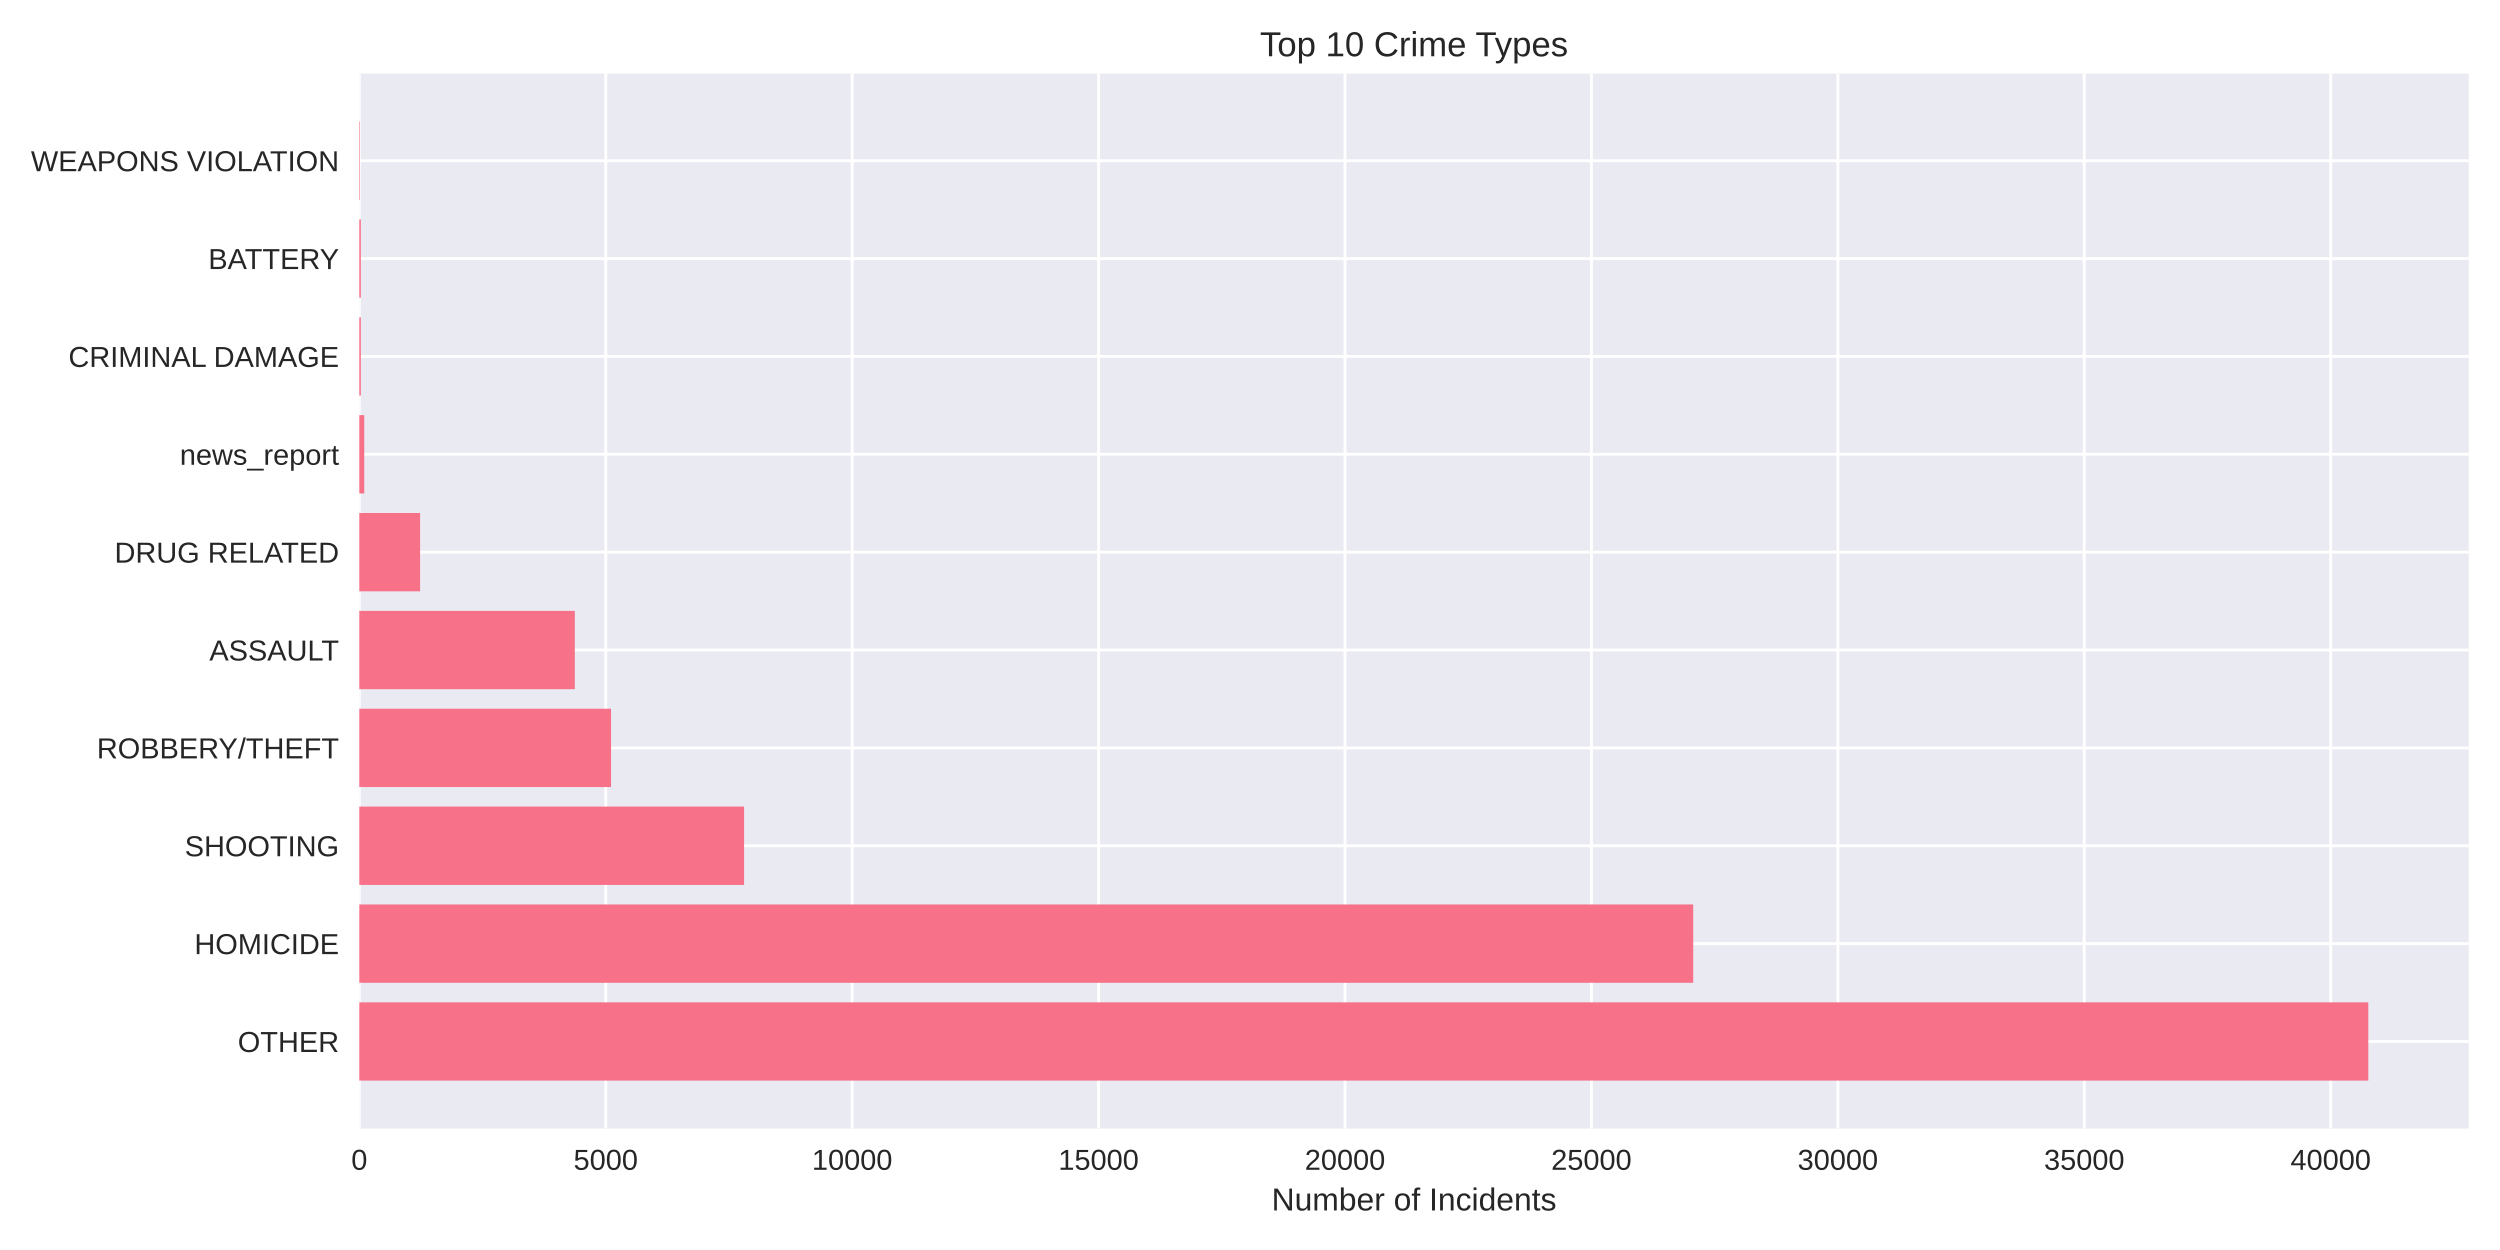
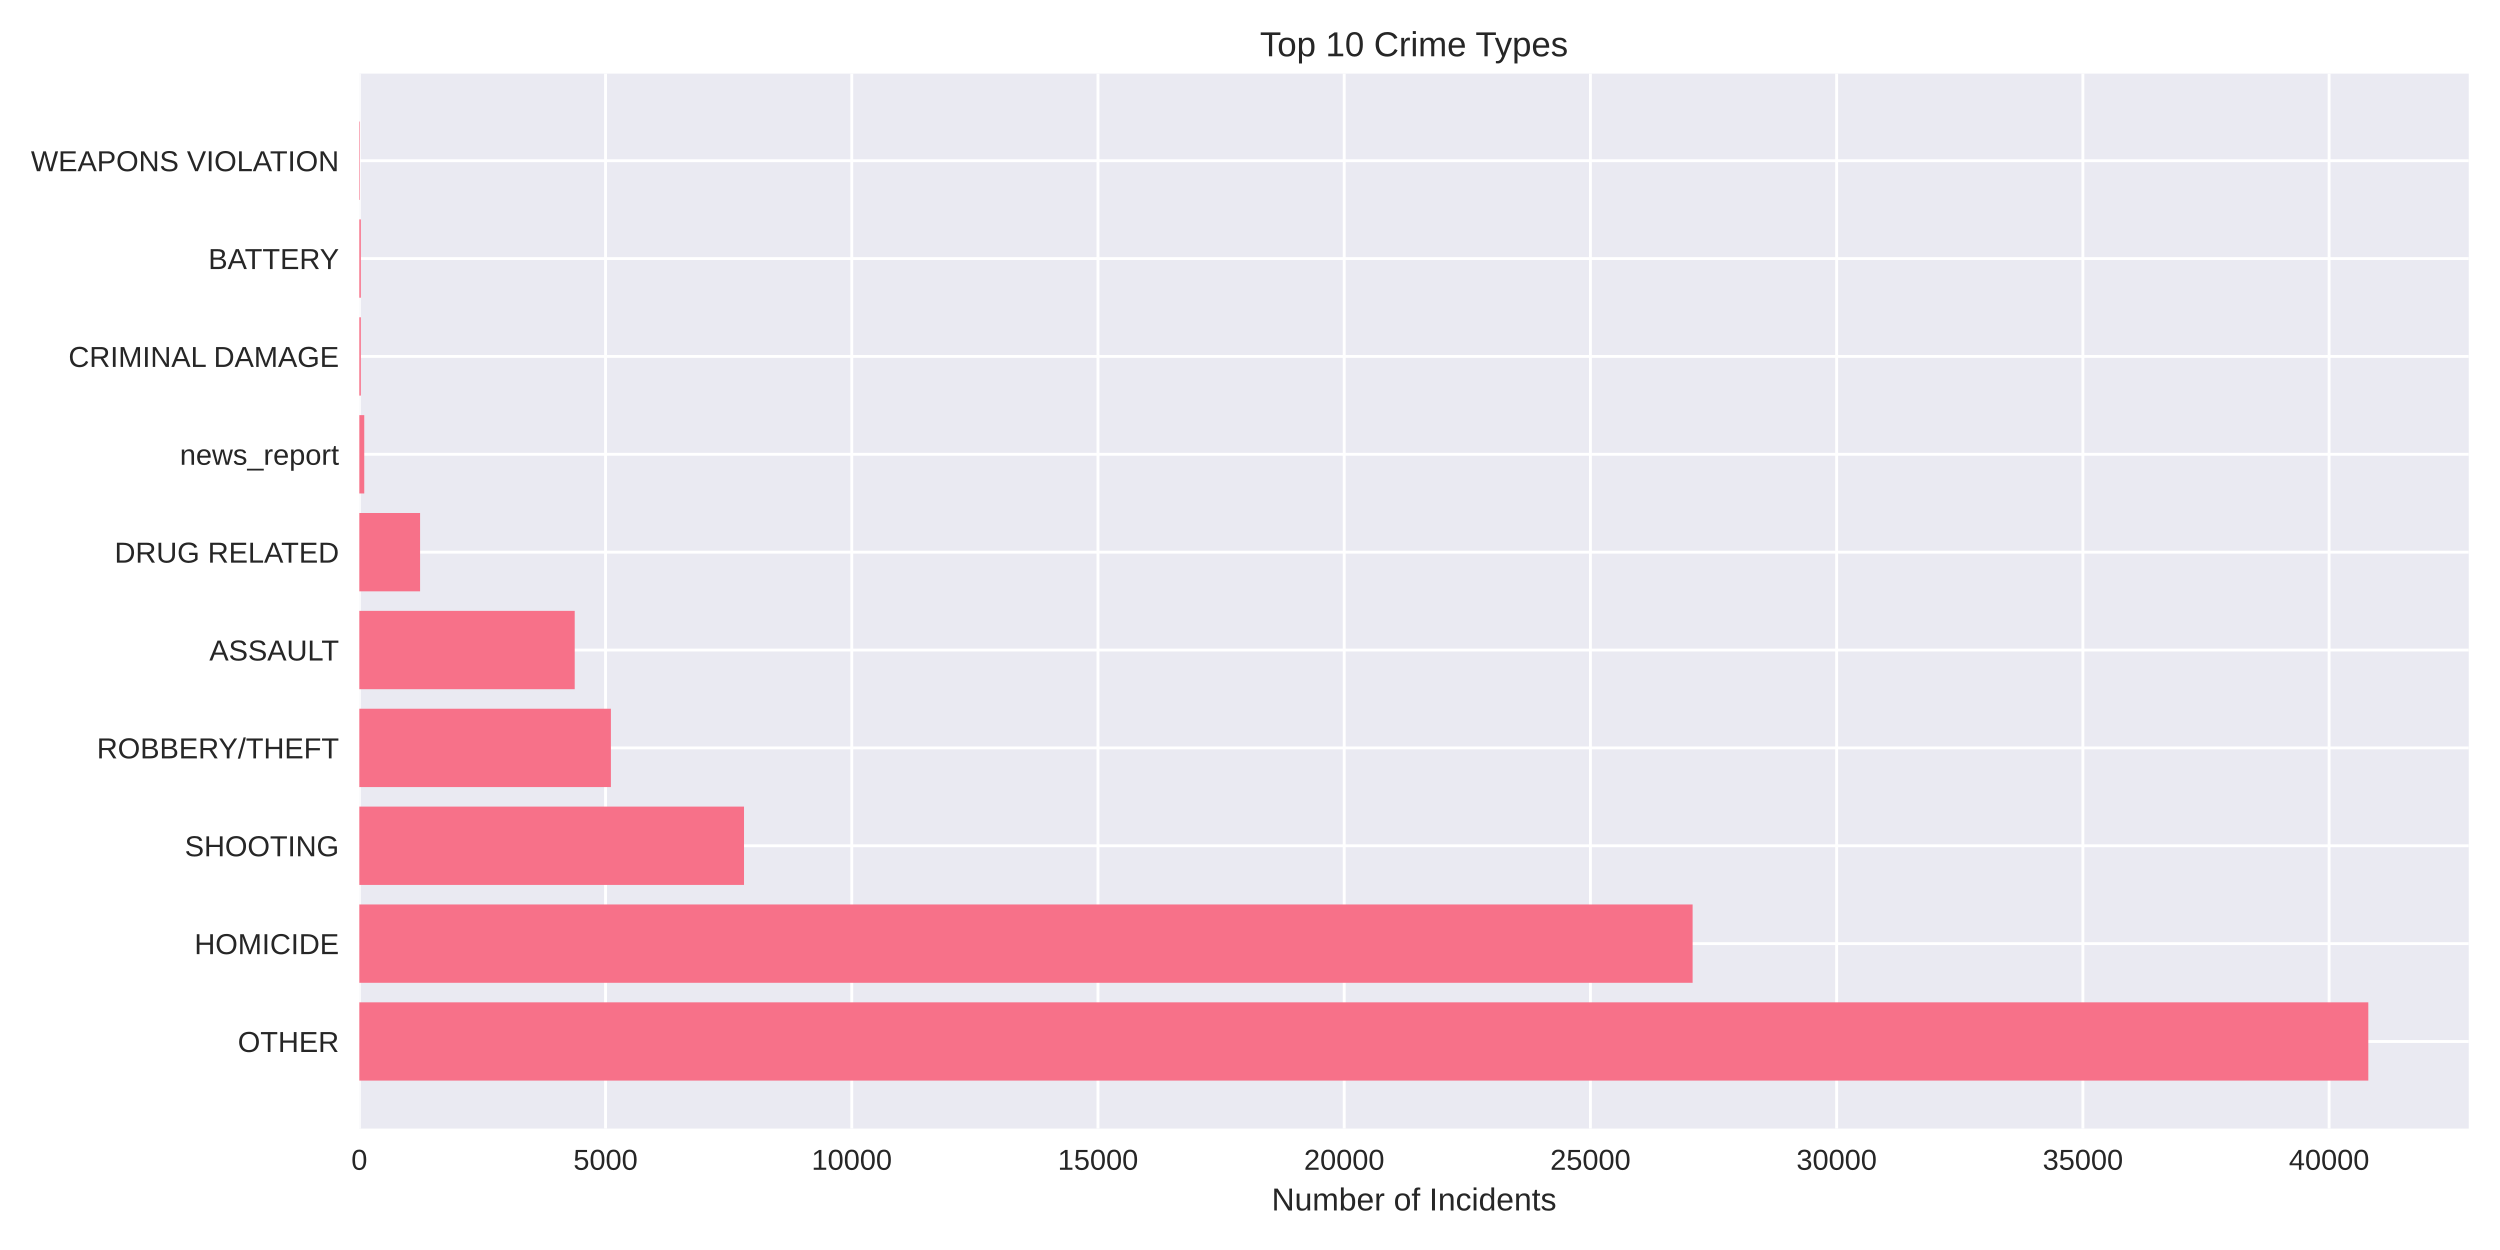
<svg xmlns="http://www.w3.org/2000/svg" width="864pt" height="432pt" viewBox="0 0 864 432" version="1.1">
  <defs>
    <style type="text/css">*{stroke-linejoin: round; stroke-linecap: butt}</style>
  </defs>
  <g id="figure_1">
    <g id="patch_1">
      <path d="M 0 432  L 864 432  L 864 0  L 0 0  z " style="fill: #ffffff" />
    </g>
    <g id="axes_1">
      <g id="patch_2">
        <path d="M 124.18 390.04  L 853.2 390.04  L 853.2 25.44  L 124.18 25.44  z " style="fill: #eaeaf2" />
      </g>
      <g id="matplotlib.axis_1">
        <g id="xtick_1">
          <g id="line2d_1">
-             <path d="M 124.18 390.04  L 124.18 25.44  " clip-path="url(#p0fb3bd1930)" style="fill: none; stroke: #ffffff; stroke-linecap: round" />
+             <path d="M 124.18 390.04  L 124.18 25.44  " clip-path="url(#p7a7a2fef14)" style="fill: none; stroke: #ffffff; stroke-linecap: round" />
          </g>
          <g id="line2d_2" />
          <g id="text_1">
            <text style="fill: #262626; font: 10px 'Arial', 'Liberation Sans', 'DejaVu Sans', 'Bitstream Vera Sans', sans-serif; text-anchor: middle" x="124.18" y="404.287" transform="rotate(-0 124.18 404.2869)">0</text>
          </g>
        </g>
        <g id="xtick_2">
          <g id="line2d_3">
-             <path d="M 209.344 390.04  L 209.344 25.44  " clip-path="url(#p0fb3bd1930)" style="fill: none; stroke: #ffffff; stroke-linecap: round" />
+             <path d="M 209.275 390.04  L 209.275 25.44  " clip-path="url(#p7a7a2fef14)" style="fill: none; stroke: #ffffff; stroke-linecap: round" />
          </g>
          <g id="line2d_4" />
          <g id="text_2">
-             <text style="fill: #262626; font: 10px 'Arial', 'Liberation Sans', 'DejaVu Sans', 'Bitstream Vera Sans', sans-serif; text-anchor: middle" x="209.344" y="404.287" transform="rotate(-0 209.3436 404.2869)">5000</text>
+             <text style="fill: #262626; font: 10px 'Arial', 'Liberation Sans', 'DejaVu Sans', 'Bitstream Vera Sans', sans-serif; text-anchor: middle" x="209.275" y="404.287" transform="rotate(-0 209.2747 404.2869)">5000</text>
          </g>
        </g>
        <g id="xtick_3">
          <g id="line2d_5">
-             <path d="M 294.507 390.04  L 294.507 25.44  " clip-path="url(#p0fb3bd1930)" style="fill: none; stroke: #ffffff; stroke-linecap: round" />
+             <path d="M 294.369 390.04  L 294.369 25.44  " clip-path="url(#p7a7a2fef14)" style="fill: none; stroke: #ffffff; stroke-linecap: round" />
          </g>
          <g id="line2d_6" />
          <g id="text_3">
-             <text style="fill: #262626; font: 10px 'Arial', 'Liberation Sans', 'DejaVu Sans', 'Bitstream Vera Sans', sans-serif; text-anchor: middle" x="294.507" y="404.287" transform="rotate(-0 294.5072 404.2869)">10000</text>
+             <text style="fill: #262626; font: 10px 'Arial', 'Liberation Sans', 'DejaVu Sans', 'Bitstream Vera Sans', sans-serif; text-anchor: middle" x="294.369" y="404.287" transform="rotate(-0 294.3694 404.2869)">10000</text>
          </g>
        </g>
        <g id="xtick_4">
          <g id="line2d_7">
-             <path d="M 379.671 390.04  L 379.671 25.44  " clip-path="url(#p0fb3bd1930)" style="fill: none; stroke: #ffffff; stroke-linecap: round" />
+             <path d="M 379.464 390.04  L 379.464 25.44  " clip-path="url(#p7a7a2fef14)" style="fill: none; stroke: #ffffff; stroke-linecap: round" />
          </g>
          <g id="line2d_8" />
          <g id="text_4">
-             <text style="fill: #262626; font: 10px 'Arial', 'Liberation Sans', 'DejaVu Sans', 'Bitstream Vera Sans', sans-serif; text-anchor: middle" x="379.671" y="404.287" transform="rotate(-0 379.6708 404.2869)">15000</text>
+             <text style="fill: #262626; font: 10px 'Arial', 'Liberation Sans', 'DejaVu Sans', 'Bitstream Vera Sans', sans-serif; text-anchor: middle" x="379.464" y="404.287" transform="rotate(-0 379.4641 404.2869)">15000</text>
          </g>
        </g>
        <g id="xtick_5">
          <g id="line2d_9">
-             <path d="M 464.834 390.04  L 464.834 25.44  " clip-path="url(#p0fb3bd1930)" style="fill: none; stroke: #ffffff; stroke-linecap: round" />
+             <path d="M 464.559 390.04  L 464.559 25.44  " clip-path="url(#p7a7a2fef14)" style="fill: none; stroke: #ffffff; stroke-linecap: round" />
          </g>
          <g id="line2d_10" />
          <g id="text_5">
-             <text style="fill: #262626; font: 10px 'Arial', 'Liberation Sans', 'DejaVu Sans', 'Bitstream Vera Sans', sans-serif; text-anchor: middle" x="464.834" y="404.287" transform="rotate(-0 464.8344 404.2869)">20000</text>
+             <text style="fill: #262626; font: 10px 'Arial', 'Liberation Sans', 'DejaVu Sans', 'Bitstream Vera Sans', sans-serif; text-anchor: middle" x="464.559" y="404.287" transform="rotate(-0 464.5588 404.2869)">20000</text>
          </g>
        </g>
        <g id="xtick_6">
          <g id="line2d_11">
-             <path d="M 549.998 390.04  L 549.998 25.44  " clip-path="url(#p0fb3bd1930)" style="fill: none; stroke: #ffffff; stroke-linecap: round" />
+             <path d="M 549.654 390.04  L 549.654 25.44  " clip-path="url(#p7a7a2fef14)" style="fill: none; stroke: #ffffff; stroke-linecap: round" />
          </g>
          <g id="line2d_12" />
          <g id="text_6">
-             <text style="fill: #262626; font: 10px 'Arial', 'Liberation Sans', 'DejaVu Sans', 'Bitstream Vera Sans', sans-serif; text-anchor: middle" x="549.998" y="404.287" transform="rotate(-0 549.998 404.2869)">25000</text>
+             <text style="fill: #262626; font: 10px 'Arial', 'Liberation Sans', 'DejaVu Sans', 'Bitstream Vera Sans', sans-serif; text-anchor: middle" x="549.654" y="404.287" transform="rotate(-0 549.6536 404.2869)">25000</text>
          </g>
        </g>
        <g id="xtick_7">
          <g id="line2d_13">
-             <path d="M 635.162 390.04  L 635.162 25.44  " clip-path="url(#p0fb3bd1930)" style="fill: none; stroke: #ffffff; stroke-linecap: round" />
+             <path d="M 634.748 390.04  L 634.748 25.44  " clip-path="url(#p7a7a2fef14)" style="fill: none; stroke: #ffffff; stroke-linecap: round" />
          </g>
          <g id="line2d_14" />
          <g id="text_7">
-             <text style="fill: #262626; font: 10px 'Arial', 'Liberation Sans', 'DejaVu Sans', 'Bitstream Vera Sans', sans-serif; text-anchor: middle" x="635.162" y="404.287" transform="rotate(-0 635.1616 404.2869)">30000</text>
+             <text style="fill: #262626; font: 10px 'Arial', 'Liberation Sans', 'DejaVu Sans', 'Bitstream Vera Sans', sans-serif; text-anchor: middle" x="634.748" y="404.287" transform="rotate(-0 634.7483 404.2869)">30000</text>
          </g>
        </g>
        <g id="xtick_8">
          <g id="line2d_15">
-             <path d="M 720.325 390.04  L 720.325 25.44  " clip-path="url(#p0fb3bd1930)" style="fill: none; stroke: #ffffff; stroke-linecap: round" />
+             <path d="M 719.843 390.04  L 719.843 25.44  " clip-path="url(#p7a7a2fef14)" style="fill: none; stroke: #ffffff; stroke-linecap: round" />
          </g>
          <g id="line2d_16" />
          <g id="text_8">
-             <text style="fill: #262626; font: 10px 'Arial', 'Liberation Sans', 'DejaVu Sans', 'Bitstream Vera Sans', sans-serif; text-anchor: middle" x="720.325" y="404.287" transform="rotate(-0 720.3252 404.2869)">35000</text>
+             <text style="fill: #262626; font: 10px 'Arial', 'Liberation Sans', 'DejaVu Sans', 'Bitstream Vera Sans', sans-serif; text-anchor: middle" x="719.843" y="404.287" transform="rotate(-0 719.843 404.2869)">35000</text>
          </g>
        </g>
        <g id="xtick_9">
          <g id="line2d_17">
-             <path d="M 805.489 390.04  L 805.489 25.44  " clip-path="url(#p0fb3bd1930)" style="fill: none; stroke: #ffffff; stroke-linecap: round" />
+             <path d="M 804.938 390.04  L 804.938 25.44  " clip-path="url(#p7a7a2fef14)" style="fill: none; stroke: #ffffff; stroke-linecap: round" />
          </g>
          <g id="line2d_18" />
          <g id="text_9">
-             <text style="fill: #262626; font: 10px 'Arial', 'Liberation Sans', 'DejaVu Sans', 'Bitstream Vera Sans', sans-serif; text-anchor: middle" x="805.489" y="404.287" transform="rotate(-0 805.4888 404.2869)">40000</text>
+             <text style="fill: #262626; font: 10px 'Arial', 'Liberation Sans', 'DejaVu Sans', 'Bitstream Vera Sans', sans-serif; text-anchor: middle" x="804.938" y="404.287" transform="rotate(-0 804.9377 404.2869)">40000</text>
          </g>
        </g>
        <g id="text_10">
          <text style="fill: #262626; font: 11px 'Arial', 'Liberation Sans', 'DejaVu Sans', 'Bitstream Vera Sans', sans-serif; text-anchor: middle" x="488.69" y="418.333" transform="rotate(-0 488.69 418.3334)">Number of Incidents</text>
        </g>
      </g>
      <g id="matplotlib.axis_2">
        <g id="ytick_1">
          <g id="line2d_19">
-             <path d="M 124.18 359.939  L 853.2 359.939  " clip-path="url(#p0fb3bd1930)" style="fill: none; stroke: #ffffff; stroke-linecap: round" />
+             <path d="M 124.18 359.939  L 853.2 359.939  " clip-path="url(#p7a7a2fef14)" style="fill: none; stroke: #ffffff; stroke-linecap: round" />
          </g>
          <g id="line2d_20" />
          <g id="text_11">
            <text style="fill: #262626; font: 10px 'Arial', 'Liberation Sans', 'DejaVu Sans', 'Bitstream Vera Sans', sans-serif; text-anchor: end" x="117.18" y="363.562" transform="rotate(-0 117.18 363.562)">OTHER</text>
          </g>
        </g>
        <g id="ytick_2">
          <g id="line2d_21">
-             <path d="M 124.18 326.117  L 853.2 326.117  " clip-path="url(#p0fb3bd1930)" style="fill: none; stroke: #ffffff; stroke-linecap: round" />
+             <path d="M 124.18 326.117  L 853.2 326.117  " clip-path="url(#p7a7a2fef14)" style="fill: none; stroke: #ffffff; stroke-linecap: round" />
          </g>
          <g id="line2d_22" />
          <g id="text_12">
            <text style="fill: #262626; font: 10px 'Arial', 'Liberation Sans', 'DejaVu Sans', 'Bitstream Vera Sans', sans-serif; text-anchor: end" x="117.18" y="329.74" transform="rotate(-0 117.18 329.7401)">HOMICIDE</text>
          </g>
        </g>
        <g id="ytick_3">
          <g id="line2d_23">
-             <path d="M 124.18 292.295  L 853.2 292.295  " clip-path="url(#p0fb3bd1930)" style="fill: none; stroke: #ffffff; stroke-linecap: round" />
+             <path d="M 124.18 292.295  L 853.2 292.295  " clip-path="url(#p7a7a2fef14)" style="fill: none; stroke: #ffffff; stroke-linecap: round" />
          </g>
          <g id="line2d_24" />
          <g id="text_13">
            <text style="fill: #262626; font: 10px 'Arial', 'Liberation Sans', 'DejaVu Sans', 'Bitstream Vera Sans', sans-serif; text-anchor: end" x="117.18" y="295.918" transform="rotate(-0 117.18 295.9182)">SHOOTING</text>
          </g>
        </g>
        <g id="ytick_4">
          <g id="line2d_25">
-             <path d="M 124.18 258.473  L 853.2 258.473  " clip-path="url(#p0fb3bd1930)" style="fill: none; stroke: #ffffff; stroke-linecap: round" />
+             <path d="M 124.18 258.473  L 853.2 258.473  " clip-path="url(#p7a7a2fef14)" style="fill: none; stroke: #ffffff; stroke-linecap: round" />
          </g>
          <g id="line2d_26" />
          <g id="text_14">
            <text style="fill: #262626; font: 10px 'Arial', 'Liberation Sans', 'DejaVu Sans', 'Bitstream Vera Sans', sans-serif; text-anchor: end" x="117.18" y="262.096" transform="rotate(-0 117.18 262.0963)">ROBBERY/THEFT</text>
          </g>
        </g>
        <g id="ytick_5">
          <g id="line2d_27">
-             <path d="M 124.18 224.651  L 853.2 224.651  " clip-path="url(#p0fb3bd1930)" style="fill: none; stroke: #ffffff; stroke-linecap: round" />
+             <path d="M 124.18 224.651  L 853.2 224.651  " clip-path="url(#p7a7a2fef14)" style="fill: none; stroke: #ffffff; stroke-linecap: round" />
          </g>
          <g id="line2d_28" />
          <g id="text_15">
            <text style="fill: #262626; font: 10px 'Arial', 'Liberation Sans', 'DejaVu Sans', 'Bitstream Vera Sans', sans-serif; text-anchor: end" x="117.18" y="228.274" transform="rotate(-0 117.18 228.2744)">ASSAULT</text>
          </g>
        </g>
        <g id="ytick_6">
          <g id="line2d_29">
-             <path d="M 124.18 190.829  L 853.2 190.829  " clip-path="url(#p0fb3bd1930)" style="fill: none; stroke: #ffffff; stroke-linecap: round" />
+             <path d="M 124.18 190.829  L 853.2 190.829  " clip-path="url(#p7a7a2fef14)" style="fill: none; stroke: #ffffff; stroke-linecap: round" />
          </g>
          <g id="line2d_30" />
          <g id="text_16">
            <text style="fill: #262626; font: 10px 'Arial', 'Liberation Sans', 'DejaVu Sans', 'Bitstream Vera Sans', sans-serif; text-anchor: end" x="117.18" y="194.452" transform="rotate(-0 117.18 194.4525)">DRUG RELATED</text>
          </g>
        </g>
        <g id="ytick_7">
          <g id="line2d_31">
-             <path d="M 124.18 157.007  L 853.2 157.007  " clip-path="url(#p0fb3bd1930)" style="fill: none; stroke: #ffffff; stroke-linecap: round" />
+             <path d="M 124.18 157.007  L 853.2 157.007  " clip-path="url(#p7a7a2fef14)" style="fill: none; stroke: #ffffff; stroke-linecap: round" />
          </g>
          <g id="line2d_32" />
          <g id="text_17">
            <text style="fill: #262626; font: 10px 'Arial', 'Liberation Sans', 'DejaVu Sans', 'Bitstream Vera Sans', sans-serif; text-anchor: end" x="117.18" y="160.631" transform="rotate(-0 117.18 160.6306)">news_report</text>
          </g>
        </g>
        <g id="ytick_8">
          <g id="line2d_33">
-             <path d="M 124.18 123.185  L 853.2 123.185  " clip-path="url(#p0fb3bd1930)" style="fill: none; stroke: #ffffff; stroke-linecap: round" />
+             <path d="M 124.18 123.185  L 853.2 123.185  " clip-path="url(#p7a7a2fef14)" style="fill: none; stroke: #ffffff; stroke-linecap: round" />
          </g>
          <g id="line2d_34" />
          <g id="text_18">
            <text style="fill: #262626; font: 10px 'Arial', 'Liberation Sans', 'DejaVu Sans', 'Bitstream Vera Sans', sans-serif; text-anchor: end" x="117.18" y="126.809" transform="rotate(-0 117.18 126.8087)">CRIMINAL DAMAGE</text>
          </g>
        </g>
        <g id="ytick_9">
          <g id="line2d_35">
-             <path d="M 124.18 89.363  L 853.2 89.363  " clip-path="url(#p0fb3bd1930)" style="fill: none; stroke: #ffffff; stroke-linecap: round" />
+             <path d="M 124.18 89.363  L 853.2 89.363  " clip-path="url(#p7a7a2fef14)" style="fill: none; stroke: #ffffff; stroke-linecap: round" />
          </g>
          <g id="line2d_36" />
          <g id="text_19">
            <text style="fill: #262626; font: 10px 'Arial', 'Liberation Sans', 'DejaVu Sans', 'Bitstream Vera Sans', sans-serif; text-anchor: end" x="117.18" y="92.987" transform="rotate(-0 117.18 92.98681)">BATTERY</text>
          </g>
        </g>
        <g id="ytick_10">
          <g id="line2d_37">
-             <path d="M 124.18 55.541  L 853.2 55.541  " clip-path="url(#p0fb3bd1930)" style="fill: none; stroke: #ffffff; stroke-linecap: round" />
+             <path d="M 124.18 55.541  L 853.2 55.541  " clip-path="url(#p7a7a2fef14)" style="fill: none; stroke: #ffffff; stroke-linecap: round" />
          </g>
          <g id="line2d_38" />
          <g id="text_20">
            <text style="fill: #262626; font: 10px 'Arial', 'Liberation Sans', 'DejaVu Sans', 'Bitstream Vera Sans', sans-serif; text-anchor: end" x="117.18" y="59.165" transform="rotate(-0 117.18 59.16492)">WEAPONS VIOLATION</text>
          </g>
        </g>
      </g>
      <g id="patch_3">
-         <path d="M 124.18 373.467  L 818.485 373.467  L 818.485 346.41  L 124.18 346.41  z " clip-path="url(#p0fb3bd1930)" style="fill: #f77189" />
+         <path d="M 124.18 373.467  L 818.485 373.467  L 818.485 346.41  L 124.18 346.41  z " clip-path="url(#p7a7a2fef14)" style="fill: #f77189" />
      </g>
      <g id="patch_4">
-         <path d="M 124.18 339.645  L 585.171 339.645  L 585.171 312.588  L 124.18 312.588  z " clip-path="url(#p0fb3bd1930)" style="fill: #f77189" />
+         <path d="M 124.18 339.645  L 584.968 339.645  L 584.968 312.588  L 124.18 312.588  z " clip-path="url(#p7a7a2fef14)" style="fill: #f77189" />
      </g>
      <g id="patch_5">
-         <path d="M 124.18 305.823  L 257.154 305.823  L 257.154 278.766  L 124.18 278.766  z " clip-path="url(#p0fb3bd1930)" style="fill: #f77189" />
+         <path d="M 124.18 305.823  L 257.132 305.823  L 257.132 278.766  L 124.18 278.766  z " clip-path="url(#p7a7a2fef14)" style="fill: #f77189" />
      </g>
      <g id="patch_6">
-         <path d="M 124.18 272.002  L 211.183 272.002  L 211.183 244.944  L 124.18 244.944  z " clip-path="url(#p0fb3bd1930)" style="fill: #f77189" />
+         <path d="M 124.18 272.002  L 211.13 272.002  L 211.13 244.944  L 124.18 244.944  z " clip-path="url(#p7a7a2fef14)" style="fill: #f77189" />
      </g>
      <g id="patch_7">
-         <path d="M 124.18 238.18  L 198.664 238.18  L 198.664 211.122  L 124.18 211.122  z " clip-path="url(#p0fb3bd1930)" style="fill: #f77189" />
+         <path d="M 124.18 238.18  L 198.621 238.18  L 198.621 211.122  L 124.18 211.122  z " clip-path="url(#p7a7a2fef14)" style="fill: #f77189" />
      </g>
      <g id="patch_8">
-         <path d="M 124.18 204.358  L 145.181 204.358  L 145.181 177.3  L 124.18 177.3  z " clip-path="url(#p0fb3bd1930)" style="fill: #f77189" />
+         <path d="M 124.18 204.358  L 145.181 204.358  L 145.181 177.3  L 124.18 177.3  z " clip-path="url(#p7a7a2fef14)" style="fill: #f77189" />
      </g>
      <g id="patch_9">
-         <path d="M 124.18 170.536  L 125.883 170.536  L 125.883 143.478  L 124.18 143.478  z " clip-path="url(#p0fb3bd1930)" style="fill: #f77189" />
+         <path d="M 124.18 170.536  L 125.882 170.536  L 125.882 143.478  L 124.18 143.478  z " clip-path="url(#p7a7a2fef14)" style="fill: #f77189" />
      </g>
      <g id="patch_10">
-         <path d="M 124.18 136.714  L 124.708 136.714  L 124.708 109.657  L 124.18 109.657  z " clip-path="url(#p0fb3bd1930)" style="fill: #f77189" />
+         <path d="M 124.18 136.714  L 124.708 136.714  L 124.708 109.657  L 124.18 109.657  z " clip-path="url(#p7a7a2fef14)" style="fill: #f77189" />
      </g>
      <g id="patch_11">
-         <path d="M 124.18 102.892  L 124.708 102.892  L 124.708 75.835  L 124.18 75.835  z " clip-path="url(#p0fb3bd1930)" style="fill: #f77189" />
+         <path d="M 124.18 102.892  L 124.708 102.892  L 124.708 75.835  L 124.18 75.835  z " clip-path="url(#p7a7a2fef14)" style="fill: #f77189" />
      </g>
      <g id="patch_12">
-         <path d="M 124.18 69.07  L 124.367 69.07  L 124.367 42.013  L 124.18 42.013  z " clip-path="url(#p0fb3bd1930)" style="fill: #f77189" />
+         <path d="M 124.18 69.07  L 124.367 69.07  L 124.367 42.013  L 124.18 42.013  z " clip-path="url(#p7a7a2fef14)" style="fill: #f77189" />
      </g>
      <g id="patch_13">
        <path d="M 124.18 390.04  L 124.18 25.44  " style="fill: none" />
      </g>
      <g id="patch_14">
        <path d="M 853.2 390.04  L 853.2 25.44  " style="fill: none" />
      </g>
      <g id="patch_15">
        <path d="M 124.18 390.04  L 853.2 390.04  " style="fill: none" />
      </g>
      <g id="patch_16">
        <path d="M 124.18 25.44  L 853.2 25.44  " style="fill: none" />
      </g>
      <g id="text_21">
        <text style="fill: #262626; font: 12px 'Arial', 'Liberation Sans', 'DejaVu Sans', 'Bitstream Vera Sans', sans-serif; text-anchor: middle" x="488.69" y="19.44" transform="rotate(-0 488.69 19.44)">Top 10 Crime Types</text>
      </g>
    </g>
  </g>
  <defs>
-     <clipPath id="p0fb3bd1930">
+     <clipPath id="p7a7a2fef14">
      <rect x="124.18" y="25.44" width="729.02" height="364.6" />
    </clipPath>
  </defs>
</svg>
